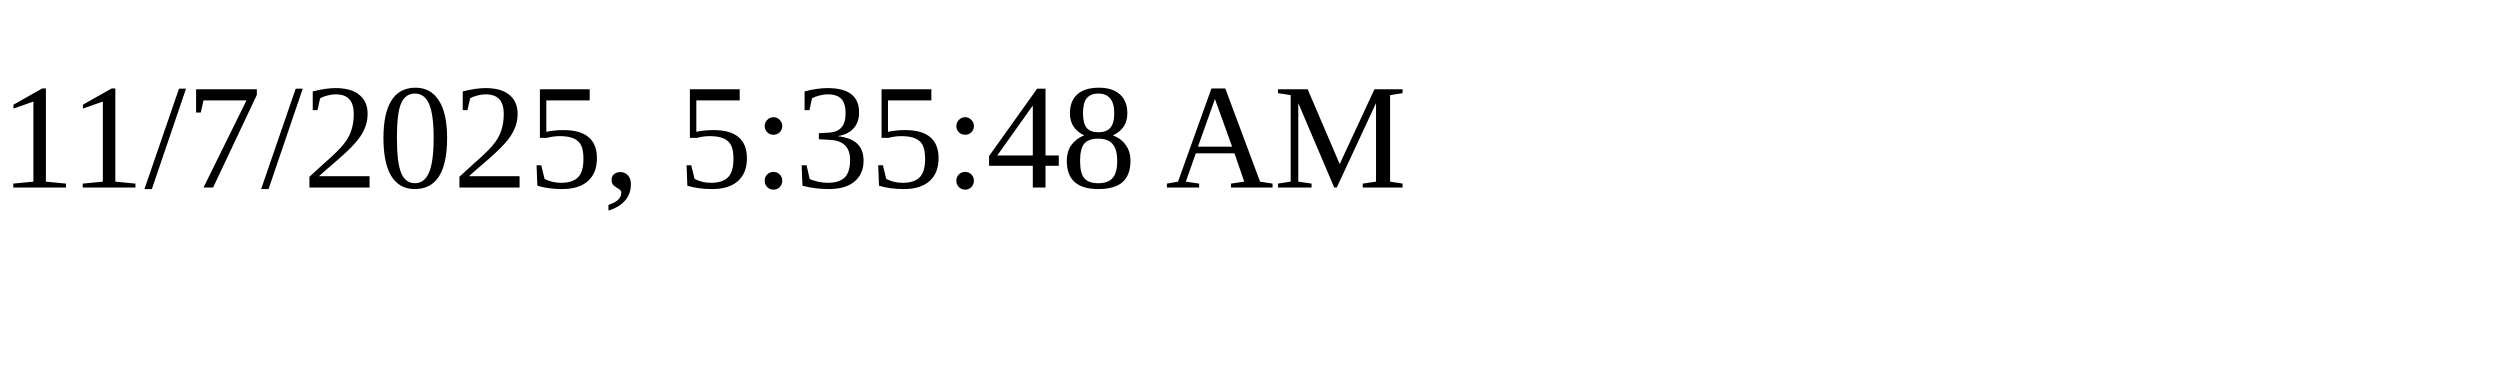
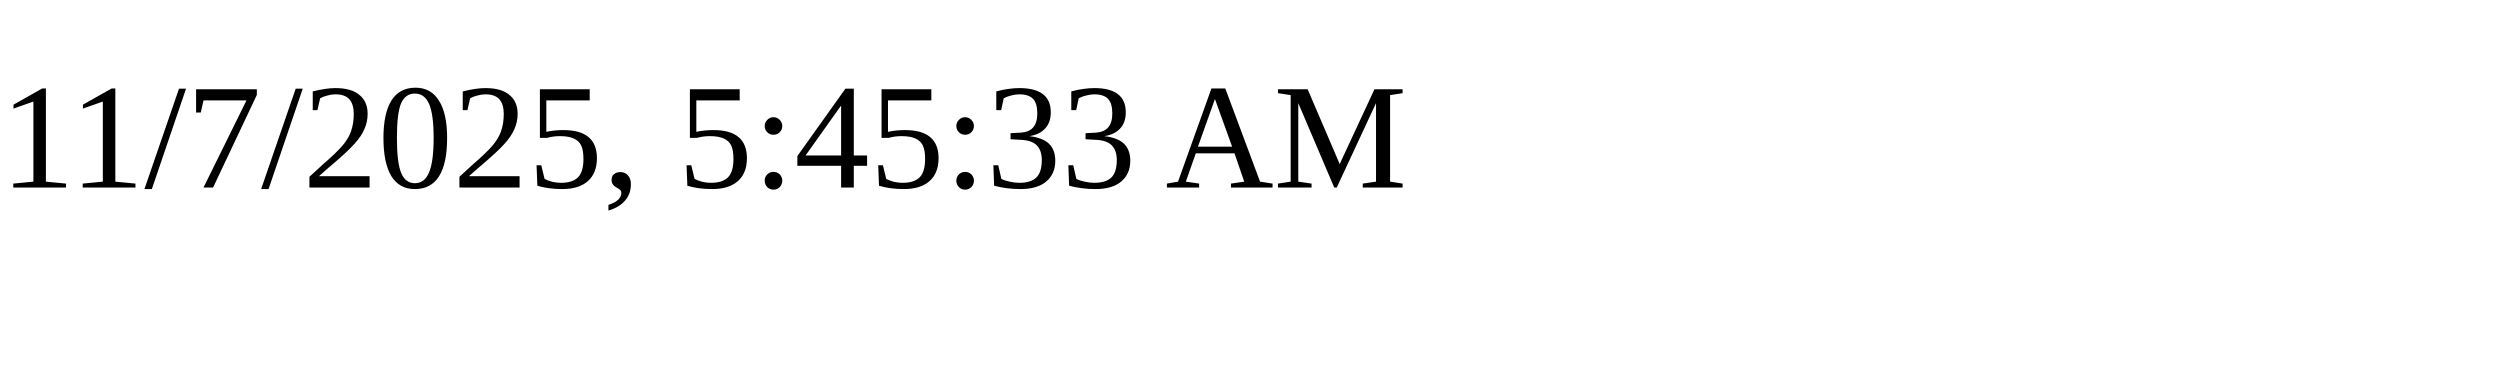
<svg xmlns="http://www.w3.org/2000/svg" height="30" width="200">
-   <text x="0" y="15">11/7/2025, 5:35:48 AM</text>
+   <text x="0" y="15">11/7/2025, 5:45:33 AM</text>
</svg>
